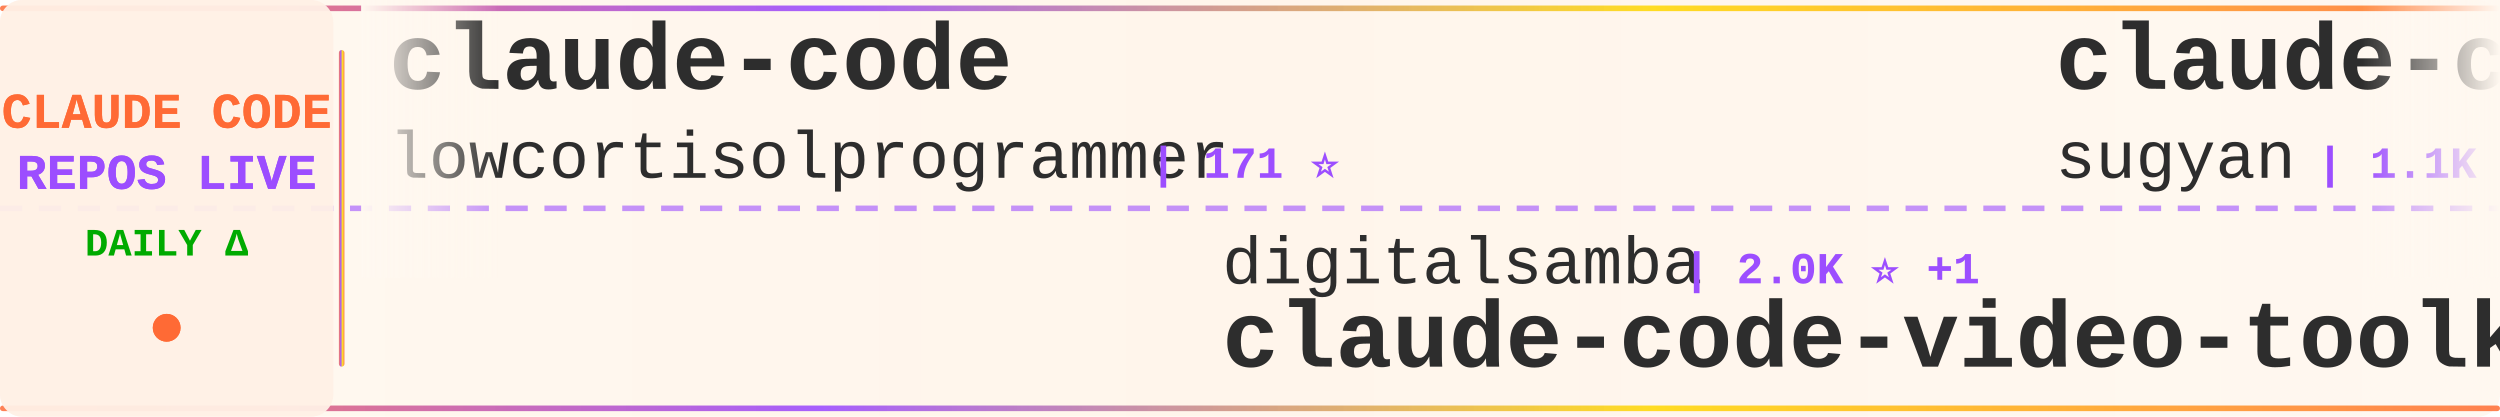
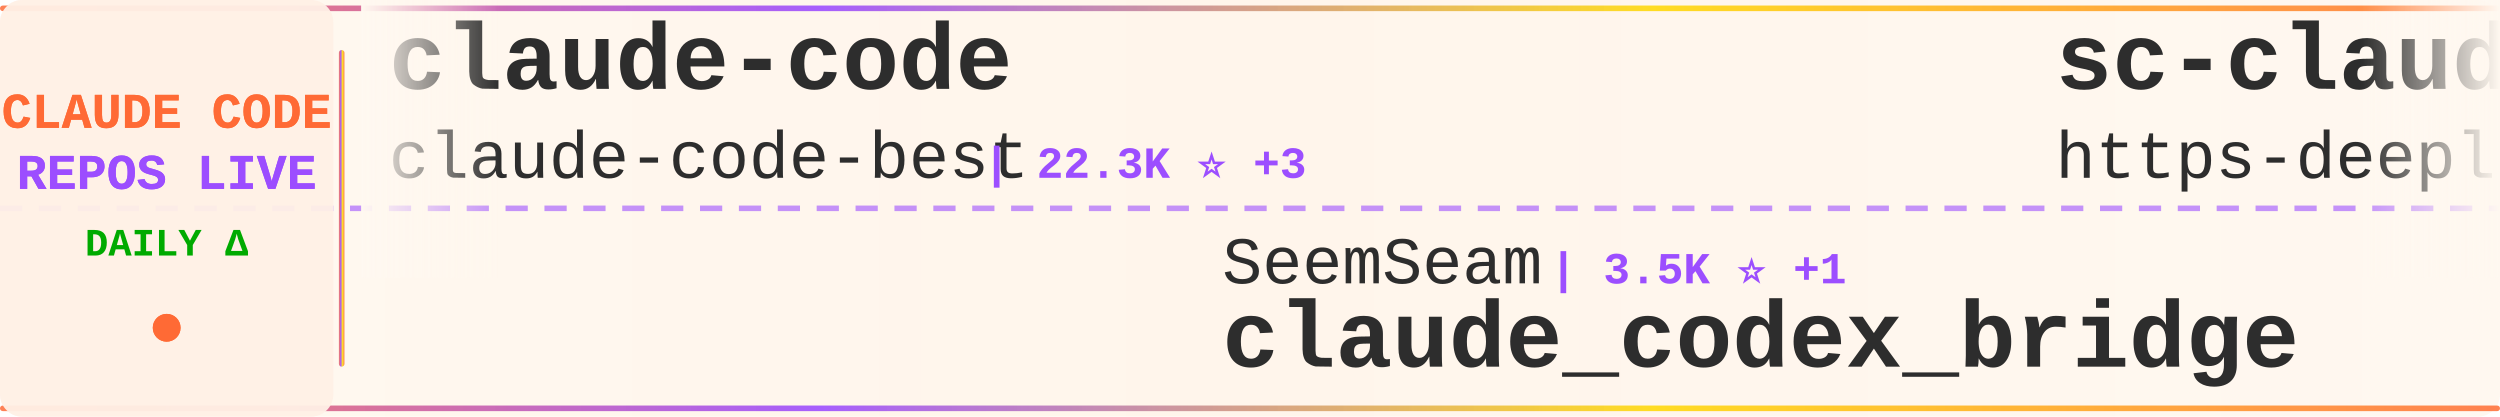
<svg xmlns="http://www.w3.org/2000/svg" width="900" height="150">
  <defs>
    <linearGradient id="tickerBg" x1="0%" y1="0%" x2="100%" y2="0%">
      <stop offset="0%" style="stop-color:#fff8f0;stop-opacity:0.98" />
      <stop offset="50%" style="stop-color:#fff5eb;stop-opacity:1" />
      <stop offset="100%" style="stop-color:#fff8f0;stop-opacity:0.98" />
    </linearGradient>
    <linearGradient id="borderGrad" x1="0%" y1="0%" x2="100%" y2="0%">
      <stop offset="0%" style="stop-color:#FF6B35;stop-opacity:0.85">
        <animate attributeName="stop-opacity" values="0.85;1;0.85" dur="2s" repeatCount="indefinite" />
      </stop>
      <stop offset="33%" style="stop-color:#9C4EFF;stop-opacity:0.9">
        <animate attributeName="stop-opacity" values="0.9;1;0.9" dur="2.2s" repeatCount="indefinite" />
      </stop>
      <stop offset="66%" style="stop-color:#FFD700;stop-opacity:0.85">
        <animate attributeName="stop-opacity" values="0.85;1;0.85" dur="1.8s" repeatCount="indefinite" />
      </stop>
      <stop offset="100%" style="stop-color:#FF6B35;stop-opacity:0.85">
        <animate attributeName="stop-opacity" values="0.85;1;0.85" dur="2s" repeatCount="indefinite" />
      </stop>
    </linearGradient>
    <filter id="textGlow">
      <feGaussianBlur stdDeviation="0.15" result="coloredBlur" />
      <feMerge>
        <feMergeNode in="coloredBlur" />
        <feMergeNode in="SourceGraphic" />
      </feMerge>
    </filter>
    <filter id="metricGlow">
      <feGaussianBlur stdDeviation="0.2" result="coloredBlur" />
      <feMerge>
        <feMergeNode in="coloredBlur" />
        <feMergeNode in="SourceGraphic" />
      </feMerge>
    </filter>
    <linearGradient id="leftFade" x1="0%" y1="0%" x2="100%" y2="0%">
      <stop offset="0%" style="stop-color:#fff8f0;stop-opacity:1" />
      <stop offset="100%" style="stop-color:#fff8f0;stop-opacity:0" />
    </linearGradient>
    <linearGradient id="rightFade" x1="0%" y1="0%" x2="100%" y2="0%">
      <stop offset="0%" style="stop-color:#fff8f0;stop-opacity:0" />
      <stop offset="100%" style="stop-color:#fff8f0;stop-opacity:1" />
    </linearGradient>
  </defs>
  <rect width="900" height="150" fill="url(#tickerBg)" rx="8" />
  <rect x="0" y="2" width="900" height="2" fill="url(#borderGrad)" rx="1" />
  <rect x="0" y="146" width="900" height="2" fill="url(#borderGrad)" rx="1" />
  <line x1="0" y1="75" x2="900" y2="75" stroke="#9C4EFF" stroke-width="2" stroke-dasharray="8 6" opacity="0.6" />
  <rect x="0" y="0" width="120" height="150" fill="#fff0e6" opacity="0.95" rx="8" />
  <text x="60" y="46" font-family="'Courier New', monospace" font-size="18" font-weight="bold" fill="#FF6B35" text-anchor="middle" filter="url(#textGlow)">
    CLAUDE CODE
  </text>
  <text x="60" y="68" font-family="'Courier New', monospace" font-size="18" font-weight="bold" fill="#9C4EFF" text-anchor="middle" filter="url(#textGlow)">
    REPOS LIVE
  </text>
  <text x="60" y="92" font-family="'Courier New', monospace" font-size="14" font-weight="bold" fill="#00aa00" text-anchor="middle">
    DAILY Δ
  </text>
  <circle cx="60" cy="118" r="5" fill="#FF6B35" filter="url(#metricGlow)">
    <animate attributeName="r" values="4;6;4" dur="1.5s" repeatCount="indefinite" />
    <animate attributeName="opacity" values="0.6;1;0.6" dur="1.5s" repeatCount="indefinite" />
  </circle>
  <rect x="122" y="18" width="2" height="114" fill="url(#borderGrad)" rx="1" />
  <clipPath id="tickerClip">
    <rect x="130" y="0" width="770" height="150" />
  </clipPath>
  <g clip-path="url(#tickerClip)">
    <g id="tickerItems">
      <animateTransform attributeName="transform" attributeType="XML" type="translate" from="0 0" to="-3000 0" dur="54s" repeatCount="indefinite" />
      <g transform="translate(0, 0)">
        <text x="140" y="32" font-family="'Courier New', monospace" font-size="34" font-weight="bold" fill="#2d2d2d">claude-code</text>
-         <text x="140" y="64" font-family="'Courier New', monospace" font-size="24" font-weight="normal" fill="#2d2d2d" opacity="1.0">lowcortisolprogrammer</text>
-         <text x="414" y="64" font-family="'Courier New', monospace" font-size="16" font-weight="bold" fill="#9C4EFF"> | 171 ⭐</text>
+         <text x="140" y="64" font-family="'Courier New', monospace" font-size="24" font-weight="normal" fill="#2d2d2d" opacity="1.0">claude-code-best</text>
+         <text x="354" y="64" font-family="'Courier New', monospace" font-size="16" font-weight="bold" fill="#9C4EFF"> | 22.3K ⭐ +3</text>
      </g>
      <g transform="translate(300, 0)">
-         <text x="140" y="102" font-family="'Courier New', monospace" font-size="24" font-weight="normal" fill="#2d2d2d" opacity="1.0">digitalsamba</text>
-         <text x="306" y="102" font-family="'Courier New', monospace" font-size="16" font-weight="bold" fill="#9C4EFF"> | 2.0K ⭐ +1</text>
-         <text x="140" y="132" font-family="'Courier New', monospace" font-size="34" font-weight="bold" fill="#2d2d2d">claude-code-video-toolki...</text>
+         <text x="140" y="102" font-family="'Courier New', monospace" font-size="24" font-weight="normal" fill="#2d2d2d" opacity="1.0">SeemSeam</text>
+         <text x="258" y="102" font-family="'Courier New', monospace" font-size="16" font-weight="bold" fill="#9C4EFF"> | 3.5K ⭐ +1</text>
+         <text x="140" y="132" font-family="'Courier New', monospace" font-size="34" font-weight="bold" fill="#2d2d2d">claude_codex_bridge</text>
      </g>
      <g transform="translate(600, 0)">
-         <text x="140" y="32" font-family="'Courier New', monospace" font-size="34" font-weight="bold" fill="#2d2d2d">claude-code-webui</text>
-         <text x="140" y="64" font-family="'Courier New', monospace" font-size="24" font-weight="normal" fill="#2d2d2d" opacity="1.0">sugyan</text>
-         <text x="234" y="64" font-family="'Courier New', monospace" font-size="16" font-weight="bold" fill="#9C4EFF"> | 1.1K ⭐</text>
+         <text x="140" y="32" font-family="'Courier New', monospace" font-size="34" font-weight="bold" fill="#2d2d2d">sc-claude-code-files</text>
+         <text x="140" y="64" font-family="'Courier New', monospace" font-size="24" font-weight="normal" fill="#2d2d2d" opacity="1.0">https-deeplearning-ai</text>
+         <text x="414" y="64" font-family="'Courier New', monospace" font-size="16" font-weight="bold" fill="#9C4EFF"> | 545 ⭐</text>
      </g>
      <g transform="translate(900, 0)">
-         <text x="140" y="102" font-family="'Courier New', monospace" font-size="24" font-weight="normal" fill="#2d2d2d" opacity="1.0">Yuyz0112</text>
-         <text x="258" y="102" font-family="'Courier New', monospace" font-size="16" font-weight="bold" fill="#9C4EFF"> | 2.4K ⭐</text>
-         <text x="140" y="132" font-family="'Courier New', monospace" font-size="34" font-weight="bold" fill="#2d2d2d">claude-code-reverse</text>
+         <text x="140" y="102" font-family="'Courier New', monospace" font-size="24" font-weight="normal" fill="#2d2d2d" opacity="1.0">ding113</text>
+         <text x="246" y="102" font-family="'Courier New', monospace" font-size="16" font-weight="bold" fill="#9C4EFF"> | 3.3K ⭐</text>
+         <text x="140" y="132" font-family="'Courier New', monospace" font-size="34" font-weight="bold" fill="#2d2d2d">claude-code-hub</text>
      </g>
      <g transform="translate(1200, 0)">
-         <text x="140" y="32" font-family="'Courier New', monospace" font-size="34" font-weight="bold" fill="#2d2d2d">claude-code</text>
-         <text x="140" y="64" font-family="'Courier New', monospace" font-size="24" font-weight="normal" fill="#2d2d2d" opacity="1.0">ochamber</text>
-         <text x="258" y="64" font-family="'Courier New', monospace" font-size="16" font-weight="bold" fill="#9C4EFF"> | 1 ⭐</text>
+         <text x="140" y="32" font-family="'Courier New', monospace" font-size="34" font-weight="bold" fill="#2d2d2d">claude-code-security-rev...</text>
+         <text x="140" y="64" font-family="'Courier New', monospace" font-size="24" font-weight="normal" fill="#2d2d2d" opacity="1.0">anthropics</text>
+         <text x="282" y="64" font-family="'Courier New', monospace" font-size="16" font-weight="bold" fill="#9C4EFF"> | 6.1K ⭐ +3</text>
      </g>
      <g transform="translate(1500, 0)">
-         <text x="140" y="102" font-family="'Courier New', monospace" font-size="24" font-weight="normal" fill="#2d2d2d" opacity="1.0">AICoderTudou</text>
-         <text x="306" y="102" font-family="'Courier New', monospace" font-size="16" font-weight="bold" fill="#9C4EFF"> | 495 ⭐</text>
-         <text x="140" y="132" font-family="'Courier New', monospace" font-size="34" font-weight="bold" fill="#2d2d2d">claude-code-tudou</text>
+         <text x="140" y="102" font-family="'Courier New', monospace" font-size="24" font-weight="normal" fill="#2d2d2d" opacity="1.0">chauncygu</text>
+         <text x="270" y="102" font-family="'Courier New', monospace" font-size="16" font-weight="bold" fill="#9C4EFF"> | 2.8K ⭐</text>
+         <text x="140" y="132" font-family="'Courier New', monospace" font-size="34" font-weight="bold" fill="#2d2d2d">collection-claude-code-s...</text>
      </g>
      <g transform="translate(1800, 0)">
-         <text x="140" y="32" font-family="'Courier New', monospace" font-size="34" font-weight="bold" fill="#2d2d2d">claude-coder</text>
-         <text x="140" y="64" font-family="'Courier New', monospace" font-size="24" font-weight="normal" fill="#2d2d2d" opacity="1.0">kodu-ai</text>
-         <text x="246" y="64" font-family="'Courier New', monospace" font-size="16" font-weight="bold" fill="#9C4EFF"> | 5.2K ⭐ -1</text>
+         <text x="140" y="32" font-family="'Courier New', monospace" font-size="34" font-weight="bold" fill="#2d2d2d">claude-code-templates</text>
+         <text x="140" y="64" font-family="'Courier New', monospace" font-size="24" font-weight="normal" fill="#2d2d2d" opacity="1.0">davila7</text>
+         <text x="246" y="64" font-family="'Courier New', monospace" font-size="16" font-weight="bold" fill="#9C4EFF"> | 30.5K ⭐ +4</text>
      </g>
      <g transform="translate(2100, 0)">
-         <text x="140" y="102" font-family="'Courier New', monospace" font-size="24" font-weight="normal" fill="#2d2d2d" opacity="1.0">guanshan</text>
-         <text x="258" y="102" font-family="'Courier New', monospace" font-size="16" font-weight="bold" fill="#9C4EFF"> | 61 ⭐</text>
-         <text x="140" y="132" font-family="'Courier New', monospace" font-size="34" font-weight="bold" fill="#2d2d2d">ClaudeCode</text>
+         <text x="140" y="102" font-family="'Courier New', monospace" font-size="24" font-weight="normal" fill="#2d2d2d" opacity="1.0">ccplugins</text>
+         <text x="270" y="102" font-family="'Courier New', monospace" font-size="16" font-weight="bold" fill="#9C4EFF"> | 928 ⭐ +1</text>
+         <text x="140" y="132" font-family="'Courier New', monospace" font-size="34" font-weight="bold" fill="#2d2d2d">awesome-claude-code-plug...</text>
      </g>
      <g transform="translate(2400, 0)">
-         <text x="140" y="32" font-family="'Courier New', monospace" font-size="34" font-weight="bold" fill="#2d2d2d">edmunds-claude-code</text>
-         <text x="140" y="64" font-family="'Courier New', monospace" font-size="24" font-weight="normal" fill="#2d2d2d" opacity="1.0">edmund-io</text>
-         <text x="270" y="64" font-family="'Courier New', monospace" font-size="16" font-weight="bold" fill="#9C4EFF"> | 1.5K ⭐ -1</text>
+         <text x="140" y="32" font-family="'Courier New', monospace" font-size="34" font-weight="bold" fill="#2d2d2d">claude-code</text>
+         <text x="140" y="64" font-family="'Courier New', monospace" font-size="24" font-weight="normal" fill="#2d2d2d" opacity="1.0">xorespesp</text>
+         <text x="270" y="64" font-family="'Courier New', monospace" font-size="16" font-weight="bold" fill="#9C4EFF"> | 231 ⭐</text>
      </g>
      <g transform="translate(2700, 0)">
-         <text x="140" y="102" font-family="'Courier New', monospace" font-size="24" font-weight="normal" fill="#2d2d2d" opacity="1.0">darcyegb</text>
-         <text x="258" y="102" font-family="'Courier New', monospace" font-size="16" font-weight="bold" fill="#9C4EFF"> | 759 ⭐</text>
-         <text x="140" y="132" font-family="'Courier New', monospace" font-size="34" font-weight="bold" fill="#2d2d2d">ClaudeCodeAgents</text>
+         <text x="140" y="102" font-family="'Courier New', monospace" font-size="24" font-weight="normal" fill="#2d2d2d" opacity="1.0">huangserva</text>
+         <text x="282" y="102" font-family="'Courier New', monospace" font-size="16" font-weight="bold" fill="#9C4EFF"> | 626 ⭐</text>
+         <text x="140" y="132" font-family="'Courier New', monospace" font-size="34" font-weight="bold" fill="#2d2d2d">claude-code-cli</text>
      </g>
      <g transform="translate(3000, 0)">
        <text x="140" y="32" font-family="'Courier New', monospace" font-size="34" font-weight="bold" fill="#2d2d2d">claude-code</text>
-         <text x="140" y="64" font-family="'Courier New', monospace" font-size="24" font-weight="normal" fill="#2d2d2d" opacity="1.0">lowcortisolprogrammer</text>
-         <text x="414" y="64" font-family="'Courier New', monospace" font-size="16" font-weight="bold" fill="#9C4EFF"> | 171 ⭐</text>
+         <text x="140" y="64" font-family="'Courier New', monospace" font-size="24" font-weight="normal" fill="#2d2d2d" opacity="1.0">claude-code-best</text>
+         <text x="354" y="64" font-family="'Courier New', monospace" font-size="16" font-weight="bold" fill="#9C4EFF"> | 22.3K ⭐ +3</text>
      </g>
      <g transform="translate(3300, 0)">
-         <text x="140" y="102" font-family="'Courier New', monospace" font-size="24" font-weight="normal" fill="#2d2d2d" opacity="1.0">digitalsamba</text>
-         <text x="306" y="102" font-family="'Courier New', monospace" font-size="16" font-weight="bold" fill="#9C4EFF"> | 2.0K ⭐ +1</text>
-         <text x="140" y="132" font-family="'Courier New', monospace" font-size="34" font-weight="bold" fill="#2d2d2d">claude-code-video-toolki...</text>
+         <text x="140" y="102" font-family="'Courier New', monospace" font-size="24" font-weight="normal" fill="#2d2d2d" opacity="1.0">SeemSeam</text>
+         <text x="258" y="102" font-family="'Courier New', monospace" font-size="16" font-weight="bold" fill="#9C4EFF"> | 3.5K ⭐ +1</text>
+         <text x="140" y="132" font-family="'Courier New', monospace" font-size="34" font-weight="bold" fill="#2d2d2d">claude_codex_bridge</text>
      </g>
      <g transform="translate(3600, 0)">
-         <text x="140" y="32" font-family="'Courier New', monospace" font-size="34" font-weight="bold" fill="#2d2d2d">claude-code-webui</text>
-         <text x="140" y="64" font-family="'Courier New', monospace" font-size="24" font-weight="normal" fill="#2d2d2d" opacity="1.0">sugyan</text>
-         <text x="234" y="64" font-family="'Courier New', monospace" font-size="16" font-weight="bold" fill="#9C4EFF"> | 1.1K ⭐</text>
+         <text x="140" y="32" font-family="'Courier New', monospace" font-size="34" font-weight="bold" fill="#2d2d2d">sc-claude-code-files</text>
+         <text x="140" y="64" font-family="'Courier New', monospace" font-size="24" font-weight="normal" fill="#2d2d2d" opacity="1.0">https-deeplearning-ai</text>
+         <text x="414" y="64" font-family="'Courier New', monospace" font-size="16" font-weight="bold" fill="#9C4EFF"> | 545 ⭐</text>
      </g>
      <g transform="translate(3900, 0)">
-         <text x="140" y="102" font-family="'Courier New', monospace" font-size="24" font-weight="normal" fill="#2d2d2d" opacity="1.0">Yuyz0112</text>
-         <text x="258" y="102" font-family="'Courier New', monospace" font-size="16" font-weight="bold" fill="#9C4EFF"> | 2.4K ⭐</text>
-         <text x="140" y="132" font-family="'Courier New', monospace" font-size="34" font-weight="bold" fill="#2d2d2d">claude-code-reverse</text>
+         <text x="140" y="102" font-family="'Courier New', monospace" font-size="24" font-weight="normal" fill="#2d2d2d" opacity="1.0">ding113</text>
+         <text x="246" y="102" font-family="'Courier New', monospace" font-size="16" font-weight="bold" fill="#9C4EFF"> | 3.3K ⭐</text>
+         <text x="140" y="132" font-family="'Courier New', monospace" font-size="34" font-weight="bold" fill="#2d2d2d">claude-code-hub</text>
      </g>
    </g>
  </g>
  <rect x="130" y="0" width="50" height="100" fill="url(#leftFade)" />
  <rect x="850" y="0" width="50" height="100" fill="url(#rightFade)" />
</svg>
